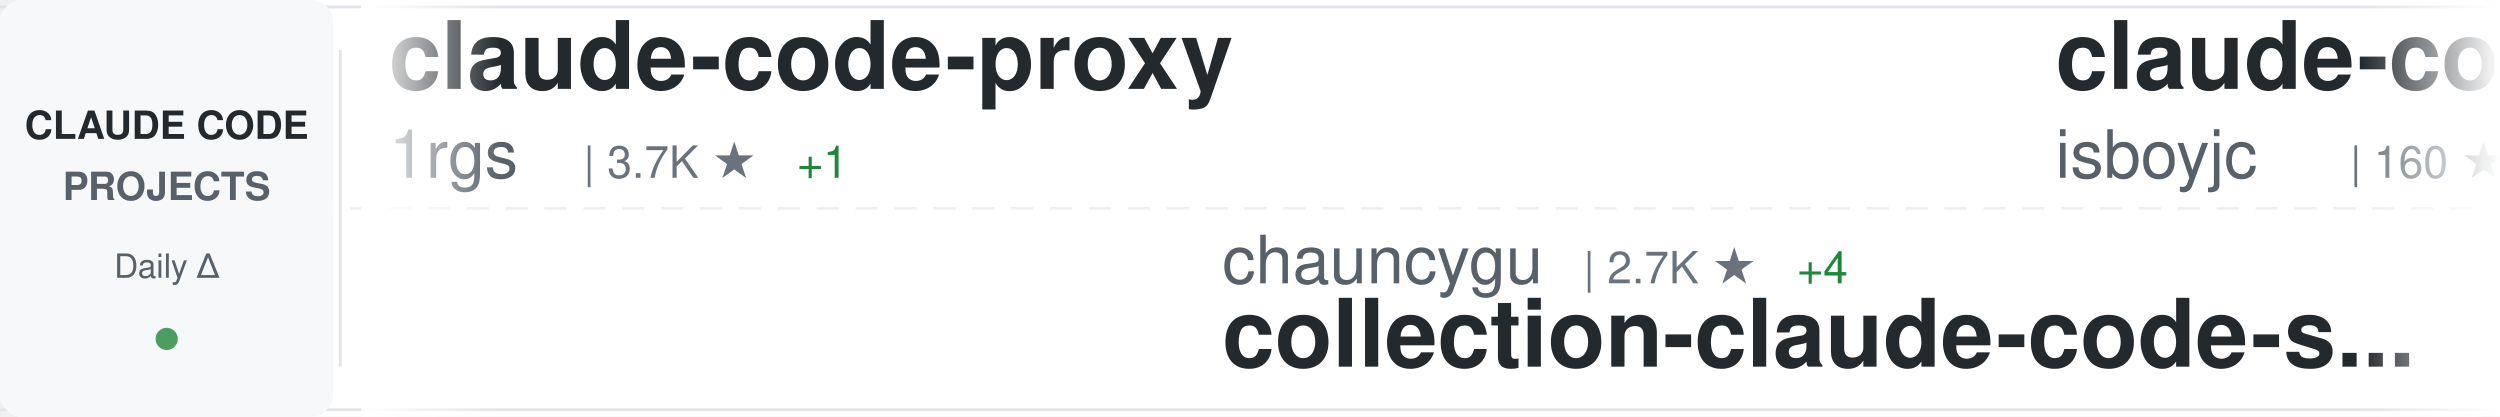
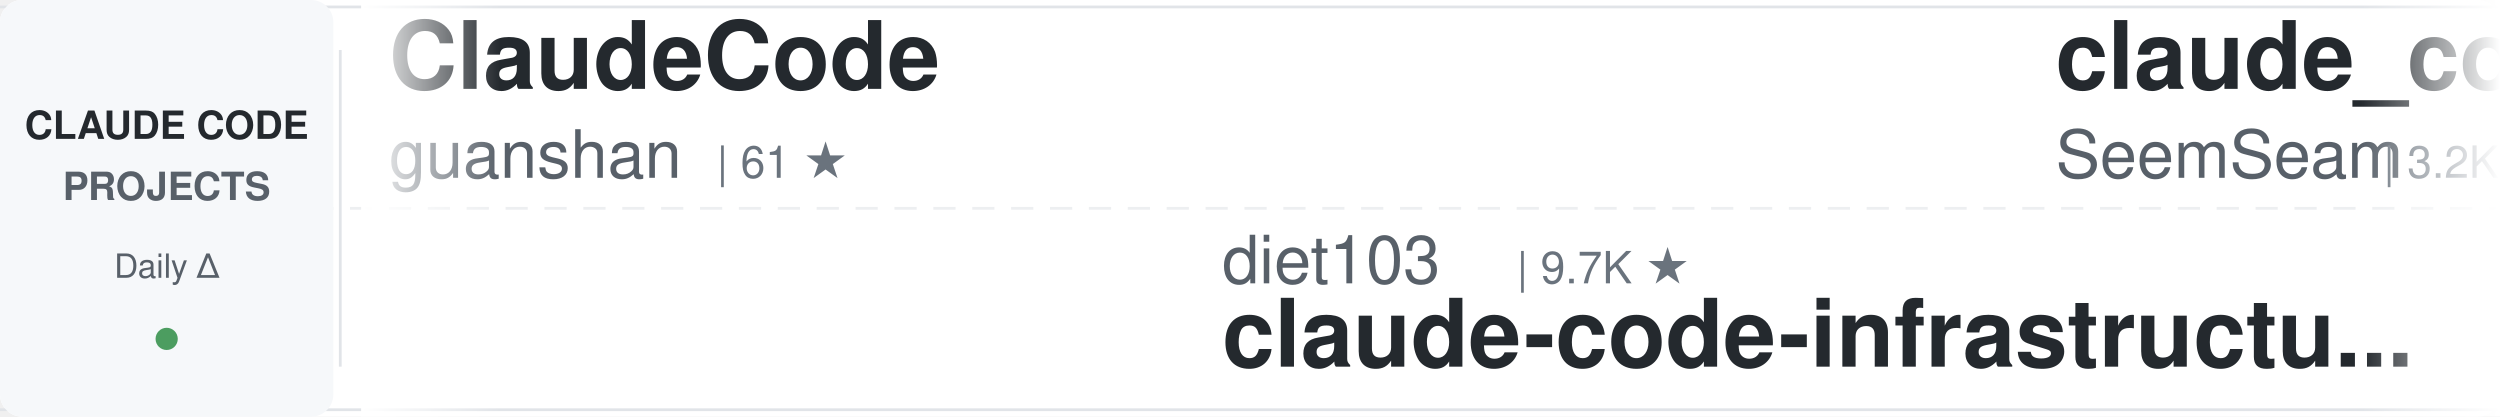
<svg xmlns="http://www.w3.org/2000/svg" width="900" height="150">
  <defs>
    <linearGradient id="awesomeLeftFade" x1="0%" y1="0%" x2="100%" y2="0%">
      <stop offset="0%" style="stop-color:#ffffff;stop-opacity:1" />
      <stop offset="100%" style="stop-color:#ffffff;stop-opacity:0" />
    </linearGradient>
    <linearGradient id="awesomeRightFade" x1="0%" y1="0%" x2="100%" y2="0%">
      <stop offset="0%" style="stop-color:#ffffff;stop-opacity:0" />
      <stop offset="100%" style="stop-color:#ffffff;stop-opacity:1" />
    </linearGradient>
  </defs>
  <rect width="900" height="150" fill="#ffffff" rx="8" />
  <rect x="0" y="2" width="900" height="1" fill="#e1e4e8" />
  <rect x="0" y="147" width="900" height="1" fill="#e1e4e8" />
  <line x1="0" y1="75" x2="900" y2="75" stroke="#e1e4e8" stroke-width="1" stroke-dasharray="8 6" opacity="0.6" />
  <rect x="0" y="0" width="120" height="150" fill="#f6f8fa" rx="8" />
  <text x="60" y="50" font-family="-apple-system, BlinkMacSystemFont, 'Segoe UI', Helvetica, Arial, sans-serif" font-size="14" font-weight="600" fill="#24292e" text-anchor="middle">CLAUDE CODE</text>
  <text x="60" y="72" font-family="-apple-system, BlinkMacSystemFont, 'Segoe UI', Helvetica, Arial, sans-serif" font-size="14" font-weight="600" fill="#586069" text-anchor="middle">PROJECTS</text>
  <text x="60" y="100" font-family="-apple-system, BlinkMacSystemFont, 'Segoe UI', Helvetica, Arial, sans-serif" font-size="12" font-weight="500" fill="#586069" text-anchor="middle">Daily Δ</text>
  <circle cx="60" cy="122" r="4" fill="#22863a" opacity="0.8" />
  <rect x="122" y="18" width="1" height="114" fill="#e1e4e8" />
  <clipPath id="awesomeTickerClip">
    <rect x="130" y="0" width="770" height="150" />
  </clipPath>
  <g clip-path="url(#awesomeTickerClip)">
    <g id="awesomeTickerItems">
      <animateTransform attributeName="transform" attributeType="XML" type="translate" from="0 0" to="-3000 0" dur="54s" repeatCount="indefinite" />
      <g transform="translate(0, 0)">
-         <text x="140" y="32" font-family="-apple-system, BlinkMacSystemFont, 'Segoe UI', Helvetica, Arial, sans-serif" font-size="34" font-weight="600" fill="#24292e">claude-code-proxy</text>
-         <text x="140" y="64" font-family="-apple-system, BlinkMacSystemFont, 'Segoe UI', Helvetica, Arial, sans-serif" font-size="24" font-weight="400" fill="#586069">1rgs</text>
-         <text x="210" y="64" font-family="-apple-system, BlinkMacSystemFont, 'Segoe UI', Helvetica, Arial, sans-serif" font-size="16" font-weight="500" fill="#6a737d">| 3.7K ★</text>
-         <text x="287" y="64" font-family="-apple-system, BlinkMacSystemFont, 'Segoe UI', Helvetica, Arial, sans-serif" font-size="16" font-weight="500" fill="#22863a"> +1</text>
+         <text x="140" y="32" font-family="-apple-system, BlinkMacSystemFont, 'Segoe UI', Helvetica, Arial, sans-serif" font-size="34" font-weight="600" fill="#24292e">ClaudeCode</text>
+         <text x="140" y="64" font-family="-apple-system, BlinkMacSystemFont, 'Segoe UI', Helvetica, Arial, sans-serif" font-size="24" font-weight="400" fill="#586069">guanshan</text>
+         <text x="258" y="64" font-family="-apple-system, BlinkMacSystemFont, 'Segoe UI', Helvetica, Arial, sans-serif" font-size="16" font-weight="500" fill="#6a737d">| 61 ★</text>
      </g>
      <g transform="translate(300, 0)">
-         <text x="140" y="102" font-family="-apple-system, BlinkMacSystemFont, 'Segoe UI', Helvetica, Arial, sans-serif" font-size="24" font-weight="400" fill="#586069">chauncygu</text>
-         <text x="270" y="102" font-family="-apple-system, BlinkMacSystemFont, 'Segoe UI', Helvetica, Arial, sans-serif" font-size="16" font-weight="500" fill="#6a737d">| 2.7K ★</text>
-         <text x="347" y="102" font-family="-apple-system, BlinkMacSystemFont, 'Segoe UI', Helvetica, Arial, sans-serif" font-size="16" font-weight="500" fill="#22863a"> +4</text>
-         <text x="140" y="132" font-family="-apple-system, BlinkMacSystemFont, 'Segoe UI', Helvetica, Arial, sans-serif" font-size="34" font-weight="600" fill="#24292e">collection-claude-code-s...</text>
+         <text x="140" y="102" font-family="-apple-system, BlinkMacSystemFont, 'Segoe UI', Helvetica, Arial, sans-serif" font-size="24" font-weight="400" fill="#586069">diet103</text>
+         <text x="246" y="102" font-family="-apple-system, BlinkMacSystemFont, 'Segoe UI', Helvetica, Arial, sans-serif" font-size="16" font-weight="500" fill="#6a737d">| 9.7K ★</text>
+         <text x="140" y="132" font-family="-apple-system, BlinkMacSystemFont, 'Segoe UI', Helvetica, Arial, sans-serif" font-size="34" font-weight="600" fill="#24292e">claude-code-infrastructu...</text>
      </g>
      <g transform="translate(600, 0)">
-         <text x="140" y="32" font-family="-apple-system, BlinkMacSystemFont, 'Segoe UI', Helvetica, Arial, sans-serif" font-size="34" font-weight="600" fill="#24292e">claude-code</text>
-         <text x="140" y="64" font-family="-apple-system, BlinkMacSystemFont, 'Segoe UI', Helvetica, Arial, sans-serif" font-size="24" font-weight="400" fill="#586069">isboyjc</text>
-         <text x="246" y="64" font-family="-apple-system, BlinkMacSystemFont, 'Segoe UI', Helvetica, Arial, sans-serif" font-size="16" font-weight="500" fill="#6a737d">| 160 ★</text>
+         <text x="140" y="32" font-family="-apple-system, BlinkMacSystemFont, 'Segoe UI', Helvetica, Arial, sans-serif" font-size="34" font-weight="600" fill="#24292e">claude_codex_bridge</text>
+         <text x="140" y="64" font-family="-apple-system, BlinkMacSystemFont, 'Segoe UI', Helvetica, Arial, sans-serif" font-size="24" font-weight="400" fill="#586069">SeemSeam</text>
+         <text x="258" y="64" font-family="-apple-system, BlinkMacSystemFont, 'Segoe UI', Helvetica, Arial, sans-serif" font-size="16" font-weight="500" fill="#6a737d">| 3.2K ★</text>
+         <text x="335" y="64" font-family="-apple-system, BlinkMacSystemFont, 'Segoe UI', Helvetica, Arial, sans-serif" font-size="16" font-weight="500" fill="#22863a"> +9</text>
      </g>
      <g transform="translate(900, 0)">
-         <text x="140" y="102" font-family="-apple-system, BlinkMacSystemFont, 'Segoe UI', Helvetica, Arial, sans-serif" font-size="24" font-weight="400" fill="#586069">liuup</text>
-         <text x="222" y="102" font-family="-apple-system, BlinkMacSystemFont, 'Segoe UI', Helvetica, Arial, sans-serif" font-size="16" font-weight="500" fill="#6a737d">| 3.5K ★</text>
-         <text x="299" y="102" font-family="-apple-system, BlinkMacSystemFont, 'Segoe UI', Helvetica, Arial, sans-serif" font-size="16" font-weight="500" fill="#22863a"> +15</text>
-         <text x="140" y="132" font-family="-apple-system, BlinkMacSystemFont, 'Segoe UI', Helvetica, Arial, sans-serif" font-size="34" font-weight="600" fill="#24292e">claude-code-analysis</text>
+         <text x="140" y="102" font-family="-apple-system, BlinkMacSystemFont, 'Segoe UI', Helvetica, Arial, sans-serif" font-size="24" font-weight="400" fill="#586069">Chachamaru127</text>
+         <text x="318" y="102" font-family="-apple-system, BlinkMacSystemFont, 'Segoe UI', Helvetica, Arial, sans-serif" font-size="16" font-weight="500" fill="#6a737d">| 3.0K ★</text>
+         <text x="395" y="102" font-family="-apple-system, BlinkMacSystemFont, 'Segoe UI', Helvetica, Arial, sans-serif" font-size="16" font-weight="500" fill="#22863a"> +5</text>
+         <text x="140" y="132" font-family="-apple-system, BlinkMacSystemFont, 'Segoe UI', Helvetica, Arial, sans-serif" font-size="34" font-weight="600" fill="#24292e">claude-code-harness</text>
      </g>
      <g transform="translate(1200, 0)">
-         <text x="140" y="32" font-family="-apple-system, BlinkMacSystemFont, 'Segoe UI', Helvetica, Arial, sans-serif" font-size="34" font-weight="600" fill="#24292e">claude-code-telegram</text>
-         <text x="140" y="64" font-family="-apple-system, BlinkMacSystemFont, 'Segoe UI', Helvetica, Arial, sans-serif" font-size="24" font-weight="400" fill="#586069">RichardAtCT</text>
-         <text x="294" y="64" font-family="-apple-system, BlinkMacSystemFont, 'Segoe UI', Helvetica, Arial, sans-serif" font-size="16" font-weight="500" fill="#6a737d">| 2.7K ★</text>
+         <text x="140" y="32" font-family="-apple-system, BlinkMacSystemFont, 'Segoe UI', Helvetica, Arial, sans-serif" font-size="34" font-weight="600" fill="#24292e">claude-code-webui</text>
+         <text x="140" y="64" font-family="-apple-system, BlinkMacSystemFont, 'Segoe UI', Helvetica, Arial, sans-serif" font-size="24" font-weight="400" fill="#586069">sugyan</text>
+         <text x="234" y="64" font-family="-apple-system, BlinkMacSystemFont, 'Segoe UI', Helvetica, Arial, sans-serif" font-size="16" font-weight="500" fill="#6a737d">| 1.1K ★</text>
+         <text x="311" y="64" font-family="-apple-system, BlinkMacSystemFont, 'Segoe UI', Helvetica, Arial, sans-serif" font-size="16" font-weight="500" fill="#22863a"> +2</text>
      </g>
      <g transform="translate(1500, 0)">
-         <text x="140" y="102" font-family="-apple-system, BlinkMacSystemFont, 'Segoe UI', Helvetica, Arial, sans-serif" font-size="24" font-weight="400" fill="#586069">sugyan</text>
-         <text x="234" y="102" font-family="-apple-system, BlinkMacSystemFont, 'Segoe UI', Helvetica, Arial, sans-serif" font-size="16" font-weight="500" fill="#6a737d">| 1.1K ★</text>
-         <text x="311" y="102" font-family="-apple-system, BlinkMacSystemFont, 'Segoe UI', Helvetica, Arial, sans-serif" font-size="16" font-weight="500" fill="#22863a"> +1</text>
-         <text x="140" y="132" font-family="-apple-system, BlinkMacSystemFont, 'Segoe UI', Helvetica, Arial, sans-serif" font-size="34" font-weight="600" fill="#24292e">claude-code-webui</text>
+         <text x="140" y="102" font-family="-apple-system, BlinkMacSystemFont, 'Segoe UI', Helvetica, Arial, sans-serif" font-size="24" font-weight="400" fill="#586069">anthropics</text>
+         <text x="282" y="102" font-family="-apple-system, BlinkMacSystemFont, 'Segoe UI', Helvetica, Arial, sans-serif" font-size="16" font-weight="500" fill="#6a737d">| 901 ★</text>
+         <text x="350" y="102" font-family="-apple-system, BlinkMacSystemFont, 'Segoe UI', Helvetica, Arial, sans-serif" font-size="16" font-weight="500" fill="#22863a"> +1</text>
+         <text x="140" y="132" font-family="-apple-system, BlinkMacSystemFont, 'Segoe UI', Helvetica, Arial, sans-serif" font-size="34" font-weight="600" fill="#24292e">claude-code-base-action</text>
      </g>
      <g transform="translate(1800, 0)">
-         <text x="140" y="32" font-family="-apple-system, BlinkMacSystemFont, 'Segoe UI', Helvetica, Arial, sans-serif" font-size="34" font-weight="600" fill="#24292e">claude-code-sourcemap</text>
-         <text x="140" y="64" font-family="-apple-system, BlinkMacSystemFont, 'Segoe UI', Helvetica, Arial, sans-serif" font-size="24" font-weight="400" fill="#586069">ChinaSiro</text>
-         <text x="270" y="64" font-family="-apple-system, BlinkMacSystemFont, 'Segoe UI', Helvetica, Arial, sans-serif" font-size="16" font-weight="500" fill="#6a737d">| 9.5K ★</text>
-         <text x="347" y="64" font-family="-apple-system, BlinkMacSystemFont, 'Segoe UI', Helvetica, Arial, sans-serif" font-size="16" font-weight="500" fill="#22863a"> +1</text>
+         <text x="140" y="32" font-family="-apple-system, BlinkMacSystemFont, 'Segoe UI', Helvetica, Arial, sans-serif" font-size="34" font-weight="600" fill="#24292e">claude-code-source</text>
+         <text x="140" y="64" font-family="-apple-system, BlinkMacSystemFont, 'Segoe UI', Helvetica, Arial, sans-serif" font-size="24" font-weight="400" fill="#586069">hangsman</text>
+         <text x="258" y="64" font-family="-apple-system, BlinkMacSystemFont, 'Segoe UI', Helvetica, Arial, sans-serif" font-size="16" font-weight="500" fill="#6a737d">| 787 ★</text>
      </g>
      <g transform="translate(2100, 0)">
-         <text x="140" y="102" font-family="-apple-system, BlinkMacSystemFont, 'Segoe UI', Helvetica, Arial, sans-serif" font-size="24" font-weight="400" fill="#586069">JrCx7scC</text>
-         <text x="258" y="102" font-family="-apple-system, BlinkMacSystemFont, 'Segoe UI', Helvetica, Arial, sans-serif" font-size="16" font-weight="500" fill="#6a737d">| 371 ★</text>
-         <text x="140" y="132" font-family="-apple-system, BlinkMacSystemFont, 'Segoe UI', Helvetica, Arial, sans-serif" font-size="34" font-weight="600" fill="#24292e">claude-code-source</text>
+         <text x="140" y="102" font-family="-apple-system, BlinkMacSystemFont, 'Segoe UI', Helvetica, Arial, sans-serif" font-size="24" font-weight="400" fill="#586069">VineeTagarwaL-code</text>
+         <text x="378" y="102" font-family="-apple-system, BlinkMacSystemFont, 'Segoe UI', Helvetica, Arial, sans-serif" font-size="16" font-weight="500" fill="#6a737d">| 275 ★</text>
+         <text x="140" y="132" font-family="-apple-system, BlinkMacSystemFont, 'Segoe UI', Helvetica, Arial, sans-serif" font-size="34" font-weight="600" fill="#24292e">claude-code</text>
      </g>
      <g transform="translate(2400, 0)">
-         <text x="140" y="32" font-family="-apple-system, BlinkMacSystemFont, 'Segoe UI', Helvetica, Arial, sans-serif" font-size="34" font-weight="600" fill="#24292e">Claude-Code</text>
-         <text x="140" y="64" font-family="-apple-system, BlinkMacSystemFont, 'Segoe UI', Helvetica, Arial, sans-serif" font-size="24" font-weight="400" fill="#586069">pengchengneo</text>
-         <text x="306" y="64" font-family="-apple-system, BlinkMacSystemFont, 'Segoe UI', Helvetica, Arial, sans-serif" font-size="16" font-weight="500" fill="#6a737d">| 1.6K ★</text>
-         <text x="383" y="64" font-family="-apple-system, BlinkMacSystemFont, 'Segoe UI', Helvetica, Arial, sans-serif" font-size="16" font-weight="500" fill="#22863a"> +3</text>
+         <text x="140" y="32" font-family="-apple-system, BlinkMacSystemFont, 'Segoe UI', Helvetica, Arial, sans-serif" font-size="34" font-weight="600" fill="#24292e">claude-code-tips</text>
+         <text x="140" y="64" font-family="-apple-system, BlinkMacSystemFont, 'Segoe UI', Helvetica, Arial, sans-serif" font-size="24" font-weight="400" fill="#586069">ykdojo</text>
+         <text x="234" y="64" font-family="-apple-system, BlinkMacSystemFont, 'Segoe UI', Helvetica, Arial, sans-serif" font-size="16" font-weight="500" fill="#6a737d">| 9.2K ★</text>
+         <text x="311" y="64" font-family="-apple-system, BlinkMacSystemFont, 'Segoe UI', Helvetica, Arial, sans-serif" font-size="16" font-weight="500" fill="#22863a"> +28</text>
      </g>
      <g transform="translate(2700, 0)">
-         <text x="140" y="102" font-family="-apple-system, BlinkMacSystemFont, 'Segoe UI', Helvetica, Arial, sans-serif" font-size="24" font-weight="400" fill="#586069">rohitg00</text>
-         <text x="258" y="102" font-family="-apple-system, BlinkMacSystemFont, 'Segoe UI', Helvetica, Arial, sans-serif" font-size="16" font-weight="500" fill="#6a737d">| 2.3K ★</text>
-         <text x="335" y="102" font-family="-apple-system, BlinkMacSystemFont, 'Segoe UI', Helvetica, Arial, sans-serif" font-size="16" font-weight="500" fill="#22863a"> +6</text>
-         <text x="140" y="132" font-family="-apple-system, BlinkMacSystemFont, 'Segoe UI', Helvetica, Arial, sans-serif" font-size="34" font-weight="600" fill="#24292e">awesome-claude-code-tool...</text>
+         <text x="140" y="102" font-family="-apple-system, BlinkMacSystemFont, 'Segoe UI', Helvetica, Arial, sans-serif" font-size="24" font-weight="400" fill="#586069">kodu-ai</text>
+         <text x="246" y="102" font-family="-apple-system, BlinkMacSystemFont, 'Segoe UI', Helvetica, Arial, sans-serif" font-size="16" font-weight="500" fill="#6a737d">| 5.3K ★</text>
+         <text x="140" y="132" font-family="-apple-system, BlinkMacSystemFont, 'Segoe UI', Helvetica, Arial, sans-serif" font-size="34" font-weight="600" fill="#24292e">claude-coder</text>
      </g>
      <g transform="translate(3000, 0)">
-         <text x="140" y="32" font-family="-apple-system, BlinkMacSystemFont, 'Segoe UI', Helvetica, Arial, sans-serif" font-size="34" font-weight="600" fill="#24292e">claude-code-proxy</text>
-         <text x="140" y="64" font-family="-apple-system, BlinkMacSystemFont, 'Segoe UI', Helvetica, Arial, sans-serif" font-size="24" font-weight="400" fill="#586069">1rgs</text>
-         <text x="210" y="64" font-family="-apple-system, BlinkMacSystemFont, 'Segoe UI', Helvetica, Arial, sans-serif" font-size="16" font-weight="500" fill="#6a737d">| 3.7K ★</text>
-         <text x="287" y="64" font-family="-apple-system, BlinkMacSystemFont, 'Segoe UI', Helvetica, Arial, sans-serif" font-size="16" font-weight="500" fill="#22863a"> +1</text>
+         <text x="140" y="32" font-family="-apple-system, BlinkMacSystemFont, 'Segoe UI', Helvetica, Arial, sans-serif" font-size="34" font-weight="600" fill="#24292e">ClaudeCode</text>
+         <text x="140" y="64" font-family="-apple-system, BlinkMacSystemFont, 'Segoe UI', Helvetica, Arial, sans-serif" font-size="24" font-weight="400" fill="#586069">guanshan</text>
+         <text x="258" y="64" font-family="-apple-system, BlinkMacSystemFont, 'Segoe UI', Helvetica, Arial, sans-serif" font-size="16" font-weight="500" fill="#6a737d">| 61 ★</text>
      </g>
      <g transform="translate(3300, 0)">
-         <text x="140" y="102" font-family="-apple-system, BlinkMacSystemFont, 'Segoe UI', Helvetica, Arial, sans-serif" font-size="24" font-weight="400" fill="#586069">chauncygu</text>
-         <text x="270" y="102" font-family="-apple-system, BlinkMacSystemFont, 'Segoe UI', Helvetica, Arial, sans-serif" font-size="16" font-weight="500" fill="#6a737d">| 2.7K ★</text>
-         <text x="347" y="102" font-family="-apple-system, BlinkMacSystemFont, 'Segoe UI', Helvetica, Arial, sans-serif" font-size="16" font-weight="500" fill="#22863a"> +4</text>
-         <text x="140" y="132" font-family="-apple-system, BlinkMacSystemFont, 'Segoe UI', Helvetica, Arial, sans-serif" font-size="34" font-weight="600" fill="#24292e">collection-claude-code-s...</text>
+         <text x="140" y="102" font-family="-apple-system, BlinkMacSystemFont, 'Segoe UI', Helvetica, Arial, sans-serif" font-size="24" font-weight="400" fill="#586069">diet103</text>
+         <text x="246" y="102" font-family="-apple-system, BlinkMacSystemFont, 'Segoe UI', Helvetica, Arial, sans-serif" font-size="16" font-weight="500" fill="#6a737d">| 9.7K ★</text>
+         <text x="140" y="132" font-family="-apple-system, BlinkMacSystemFont, 'Segoe UI', Helvetica, Arial, sans-serif" font-size="34" font-weight="600" fill="#24292e">claude-code-infrastructu...</text>
      </g>
      <g transform="translate(3600, 0)">
-         <text x="140" y="32" font-family="-apple-system, BlinkMacSystemFont, 'Segoe UI', Helvetica, Arial, sans-serif" font-size="34" font-weight="600" fill="#24292e">claude-code</text>
-         <text x="140" y="64" font-family="-apple-system, BlinkMacSystemFont, 'Segoe UI', Helvetica, Arial, sans-serif" font-size="24" font-weight="400" fill="#586069">isboyjc</text>
-         <text x="246" y="64" font-family="-apple-system, BlinkMacSystemFont, 'Segoe UI', Helvetica, Arial, sans-serif" font-size="16" font-weight="500" fill="#6a737d">| 160 ★</text>
+         <text x="140" y="32" font-family="-apple-system, BlinkMacSystemFont, 'Segoe UI', Helvetica, Arial, sans-serif" font-size="34" font-weight="600" fill="#24292e">claude_codex_bridge</text>
+         <text x="140" y="64" font-family="-apple-system, BlinkMacSystemFont, 'Segoe UI', Helvetica, Arial, sans-serif" font-size="24" font-weight="400" fill="#586069">SeemSeam</text>
+         <text x="258" y="64" font-family="-apple-system, BlinkMacSystemFont, 'Segoe UI', Helvetica, Arial, sans-serif" font-size="16" font-weight="500" fill="#6a737d">| 3.2K ★</text>
+         <text x="335" y="64" font-family="-apple-system, BlinkMacSystemFont, 'Segoe UI', Helvetica, Arial, sans-serif" font-size="16" font-weight="500" fill="#22863a"> +9</text>
      </g>
      <g transform="translate(3900, 0)">
-         <text x="140" y="102" font-family="-apple-system, BlinkMacSystemFont, 'Segoe UI', Helvetica, Arial, sans-serif" font-size="24" font-weight="400" fill="#586069">liuup</text>
-         <text x="222" y="102" font-family="-apple-system, BlinkMacSystemFont, 'Segoe UI', Helvetica, Arial, sans-serif" font-size="16" font-weight="500" fill="#6a737d">| 3.5K ★</text>
-         <text x="299" y="102" font-family="-apple-system, BlinkMacSystemFont, 'Segoe UI', Helvetica, Arial, sans-serif" font-size="16" font-weight="500" fill="#22863a"> +15</text>
-         <text x="140" y="132" font-family="-apple-system, BlinkMacSystemFont, 'Segoe UI', Helvetica, Arial, sans-serif" font-size="34" font-weight="600" fill="#24292e">claude-code-analysis</text>
+         <text x="140" y="102" font-family="-apple-system, BlinkMacSystemFont, 'Segoe UI', Helvetica, Arial, sans-serif" font-size="24" font-weight="400" fill="#586069">Chachamaru127</text>
+         <text x="318" y="102" font-family="-apple-system, BlinkMacSystemFont, 'Segoe UI', Helvetica, Arial, sans-serif" font-size="16" font-weight="500" fill="#6a737d">| 3.0K ★</text>
+         <text x="395" y="102" font-family="-apple-system, BlinkMacSystemFont, 'Segoe UI', Helvetica, Arial, sans-serif" font-size="16" font-weight="500" fill="#22863a"> +5</text>
+         <text x="140" y="132" font-family="-apple-system, BlinkMacSystemFont, 'Segoe UI', Helvetica, Arial, sans-serif" font-size="34" font-weight="600" fill="#24292e">claude-code-harness</text>
      </g>
    </g>
  </g>
  <rect x="130" y="0" width="50" height="150" fill="url(#awesomeLeftFade)" />
  <rect x="850" y="0" width="50" height="150" fill="url(#awesomeRightFade)" />
</svg>
